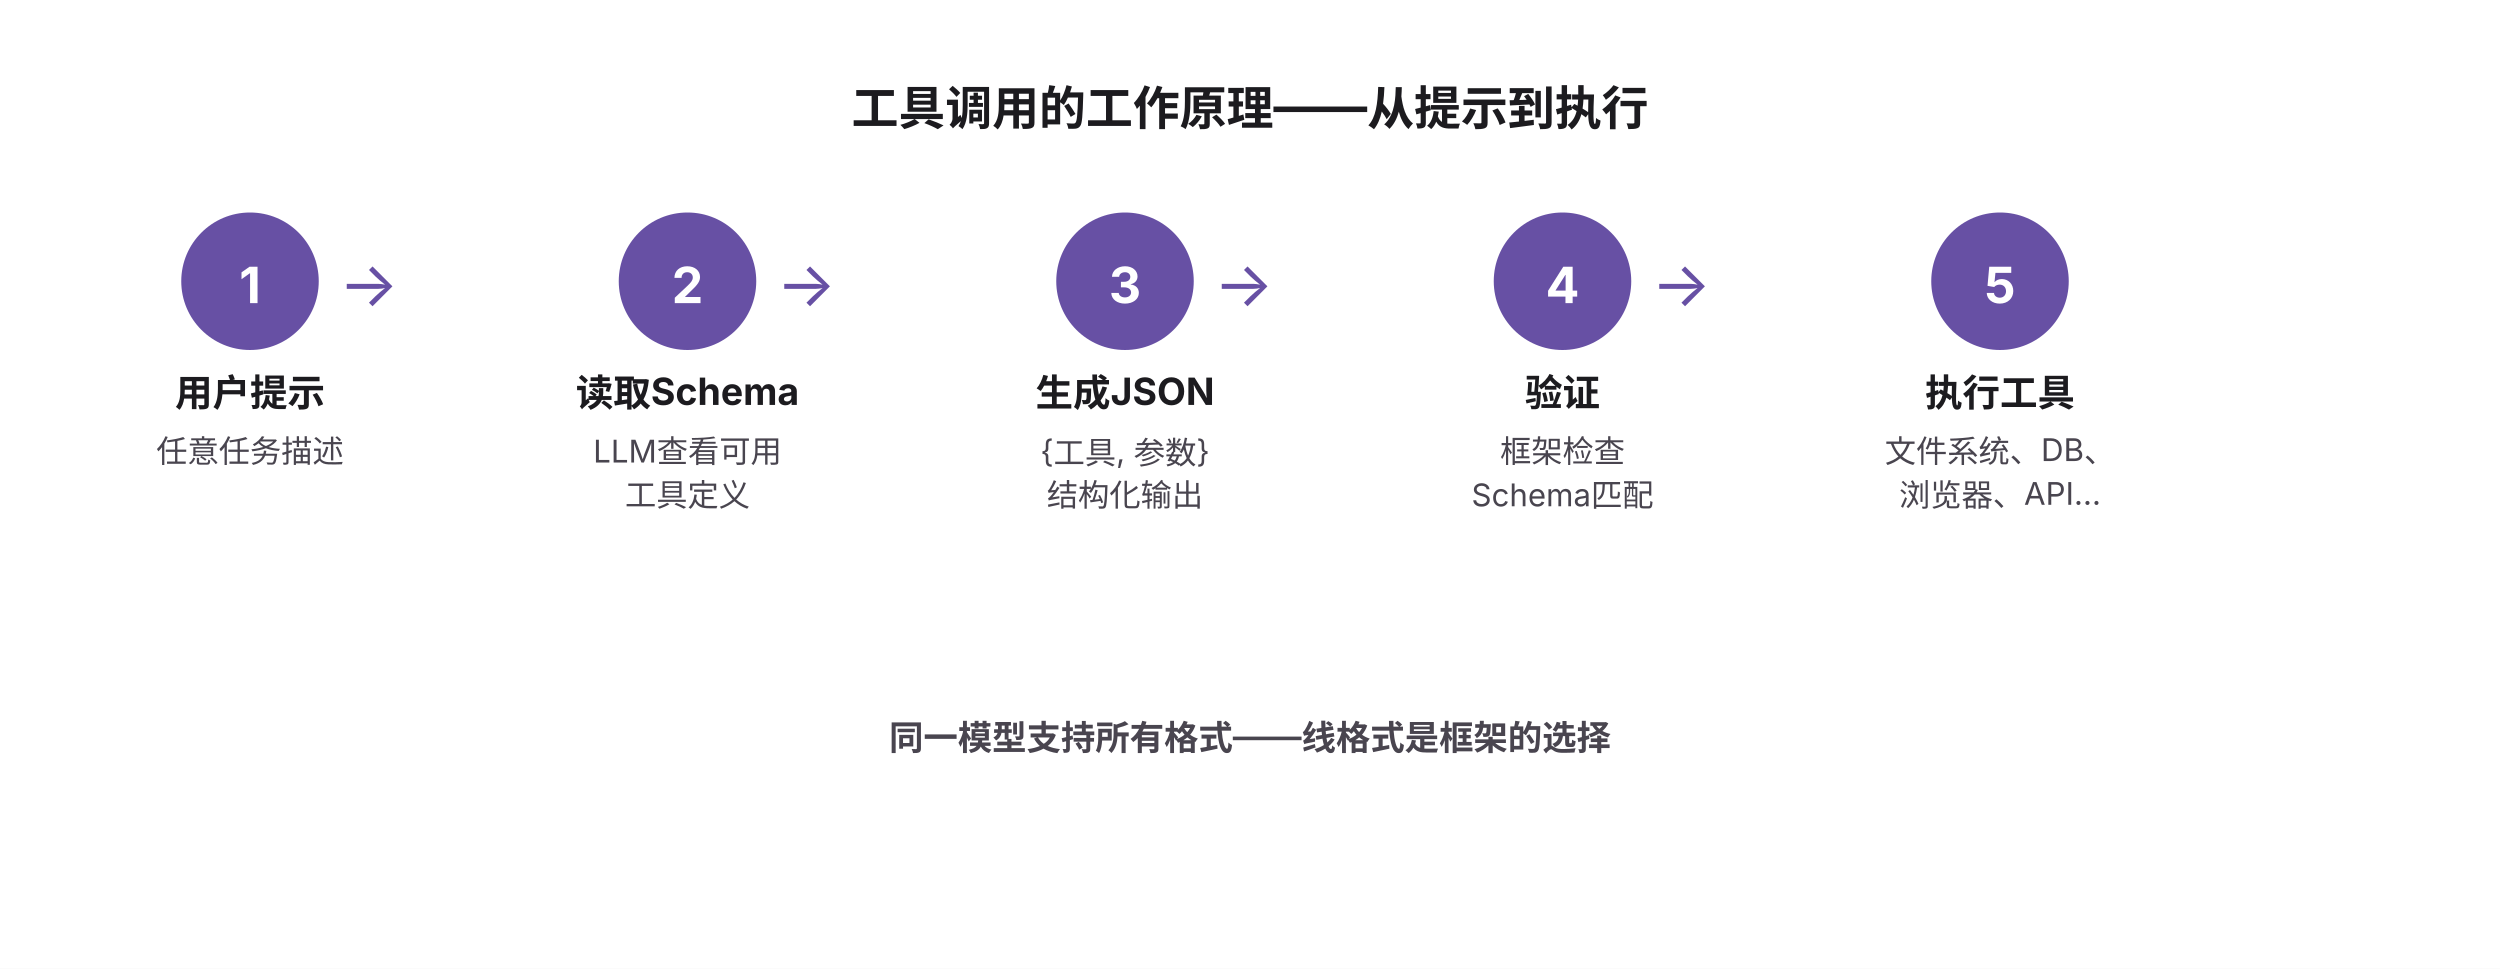
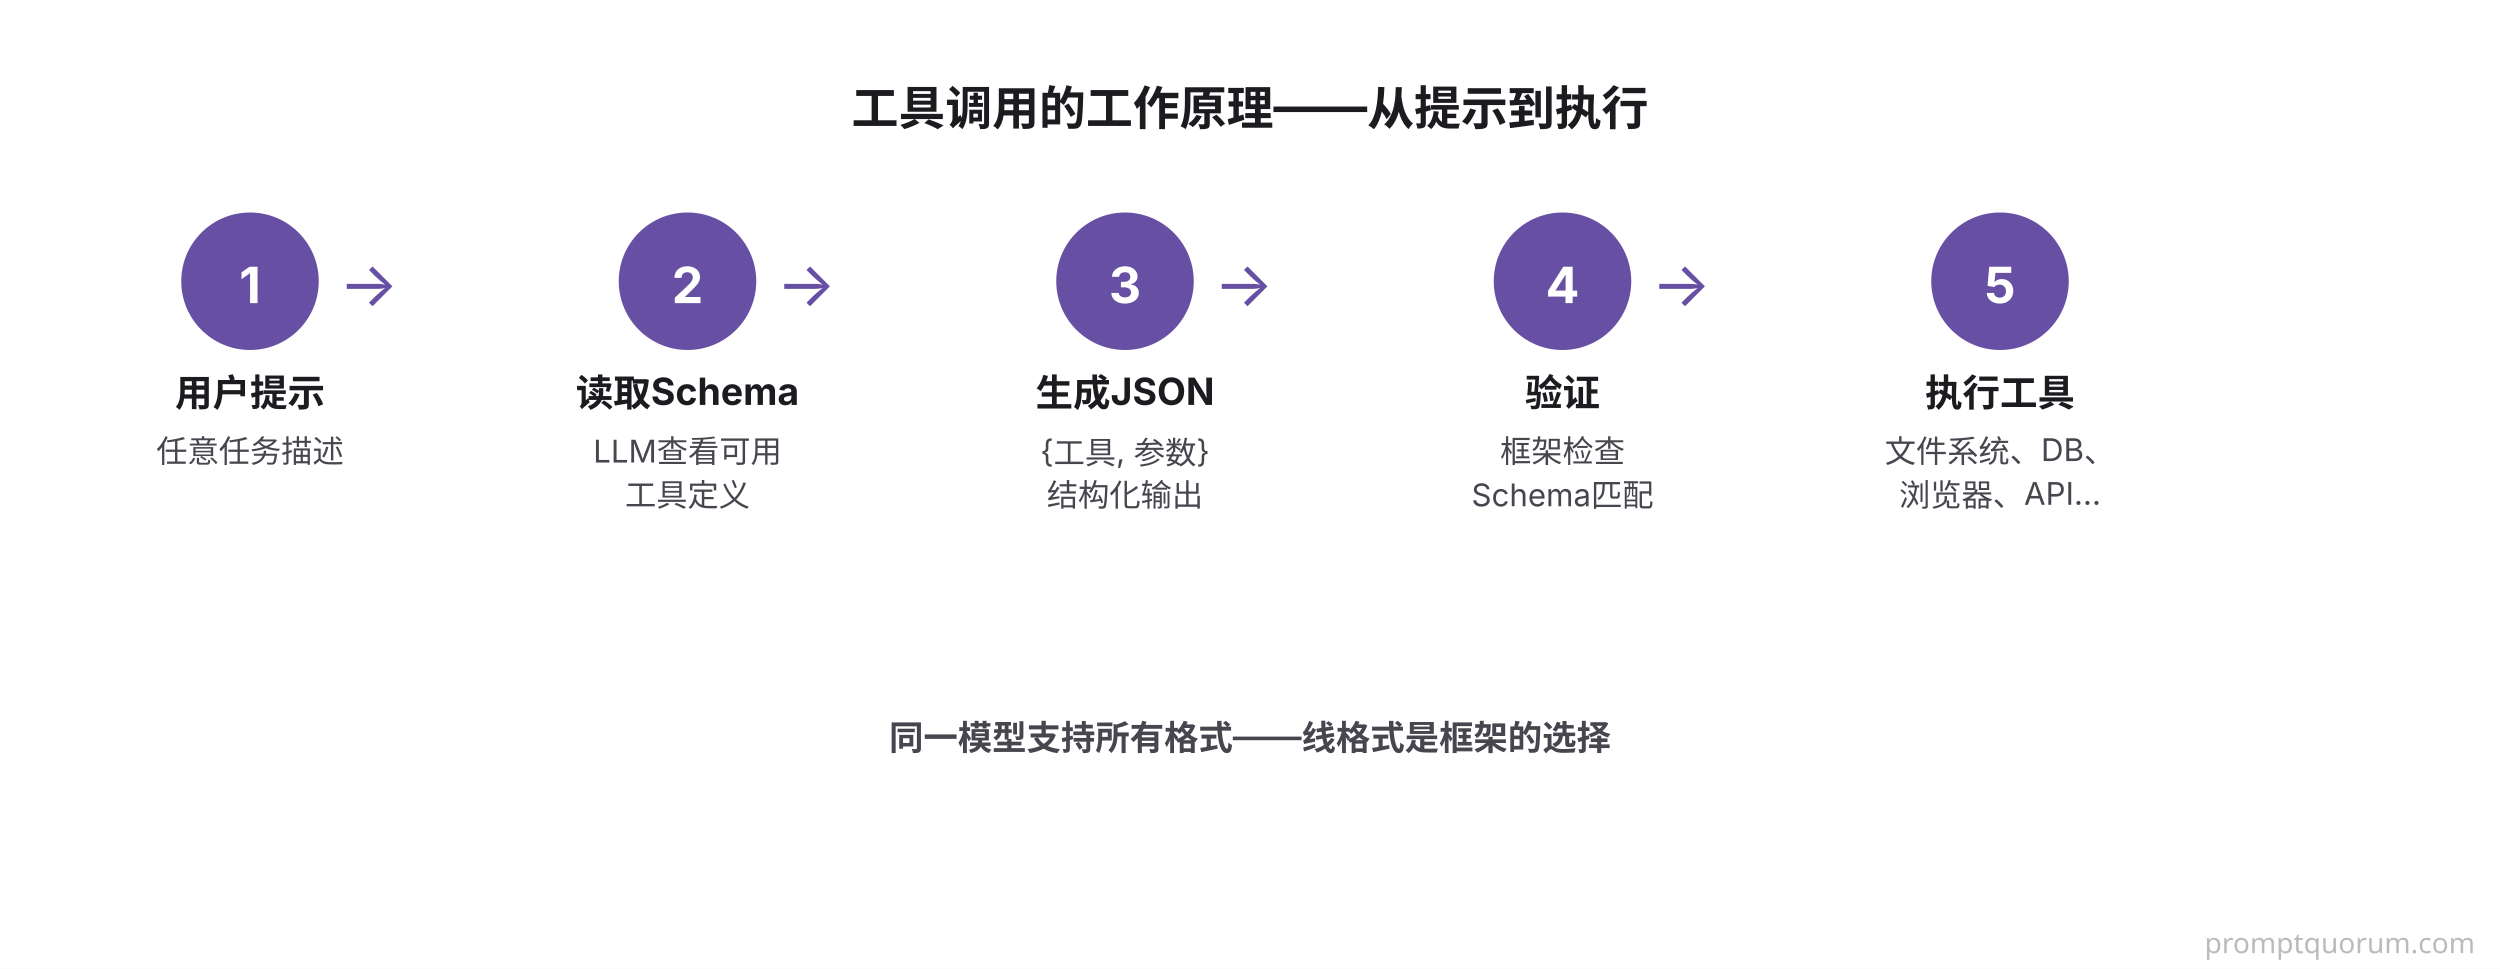
<svg xmlns="http://www.w3.org/2000/svg" viewBox="0 0 800 310" font-family="system-ui, -apple-system, sans-serif">
  <rect width="800" height="310" fill="#FFFFFF" />
  <text x="400" y="40" font-size="15" font-weight="700" fill="#1C1B1F" text-anchor="middle">工具调用的工作原理——从提示到执行</text>
  <circle cx="80" cy="90" r="22" fill="#6750A4" />
  <text x="80" y="97" font-size="16" font-weight="700" fill="#FFFFFF" text-anchor="middle">1</text>
  <circle cx="220" cy="90" r="22" fill="#6750A4" />
  <text x="220" y="97" font-size="16" font-weight="700" fill="#FFFFFF" text-anchor="middle">2</text>
  <circle cx="360" cy="90" r="22" fill="#6750A4" />
  <text x="360" y="97" font-size="16" font-weight="700" fill="#FFFFFF" text-anchor="middle">3</text>
  <circle cx="500" cy="90" r="22" fill="#6750A4" />
  <text x="500" y="97" font-size="16" font-weight="700" fill="#FFFFFF" text-anchor="middle">4</text>
  <circle cx="640" cy="90" r="22" fill="#6750A4" />
  <text x="640" y="97" font-size="16" font-weight="700" fill="#FFFFFF" text-anchor="middle">5</text>
  <text x="118" y="98" font-size="20" fill="#6750A4" text-anchor="middle">→</text>
  <text x="258" y="98" font-size="20" fill="#6750A4" text-anchor="middle">→</text>
  <text x="398" y="98" font-size="20" fill="#6750A4" text-anchor="middle">→</text>
  <text x="538" y="98" font-size="20" fill="#6750A4" text-anchor="middle">→</text>
  <text x="80" y="130" font-size="12" font-weight="700" fill="#1C1B1F" text-anchor="middle">用户提示</text>
  <text x="220" y="130" font-size="12" font-weight="700" fill="#1C1B1F" text-anchor="middle">读取Schema</text>
  <text x="360" y="130" font-size="12" font-weight="700" fill="#1C1B1F" text-anchor="middle">生成JSON</text>
  <text x="500" y="130" font-size="12" font-weight="700" fill="#1C1B1F" text-anchor="middle">验证</text>
  <text x="640" y="130" font-size="12" font-weight="700" fill="#1C1B1F" text-anchor="middle">执行工具</text>
  <text x="80" y="148" font-size="10" fill="#49454F" text-anchor="middle">任意任务描述</text>
  <text x="220" y="148" font-size="10" fill="#49454F" text-anchor="middle">LLM查看可用</text>
  <text x="220" y="162" font-size="10" fill="#49454F" text-anchor="middle">工具定义</text>
  <text x="360" y="148" font-size="10" fill="#49454F" text-anchor="middle">{工具, 参数}</text>
  <text x="360" y="162" font-size="10" fill="#49454F" text-anchor="middle">结构化输出</text>
  <text x="500" y="148" font-size="10" fill="#49454F" text-anchor="middle">框架检查</text>
  <text x="500" y="162" font-size="10" fill="#49454F" text-anchor="middle">Schema匹配</text>
  <text x="640" y="148" font-size="10" fill="#49454F" text-anchor="middle">文件系统、DB、</text>
  <text x="640" y="162" font-size="10" fill="#49454F" text-anchor="middle">浏览器、API…</text>
  <text x="400" y="240" font-size="11" font-weight="600" fill="#49454F" text-anchor="middle">同一模型支持所有格式——线格式是框架的选择</text>
+   <text x="792" y="305" font-family="system-ui,sans-serif" font-size="9" fill="#BBBBBB" text-anchor="end">promptquorum.com</text>
</svg>
